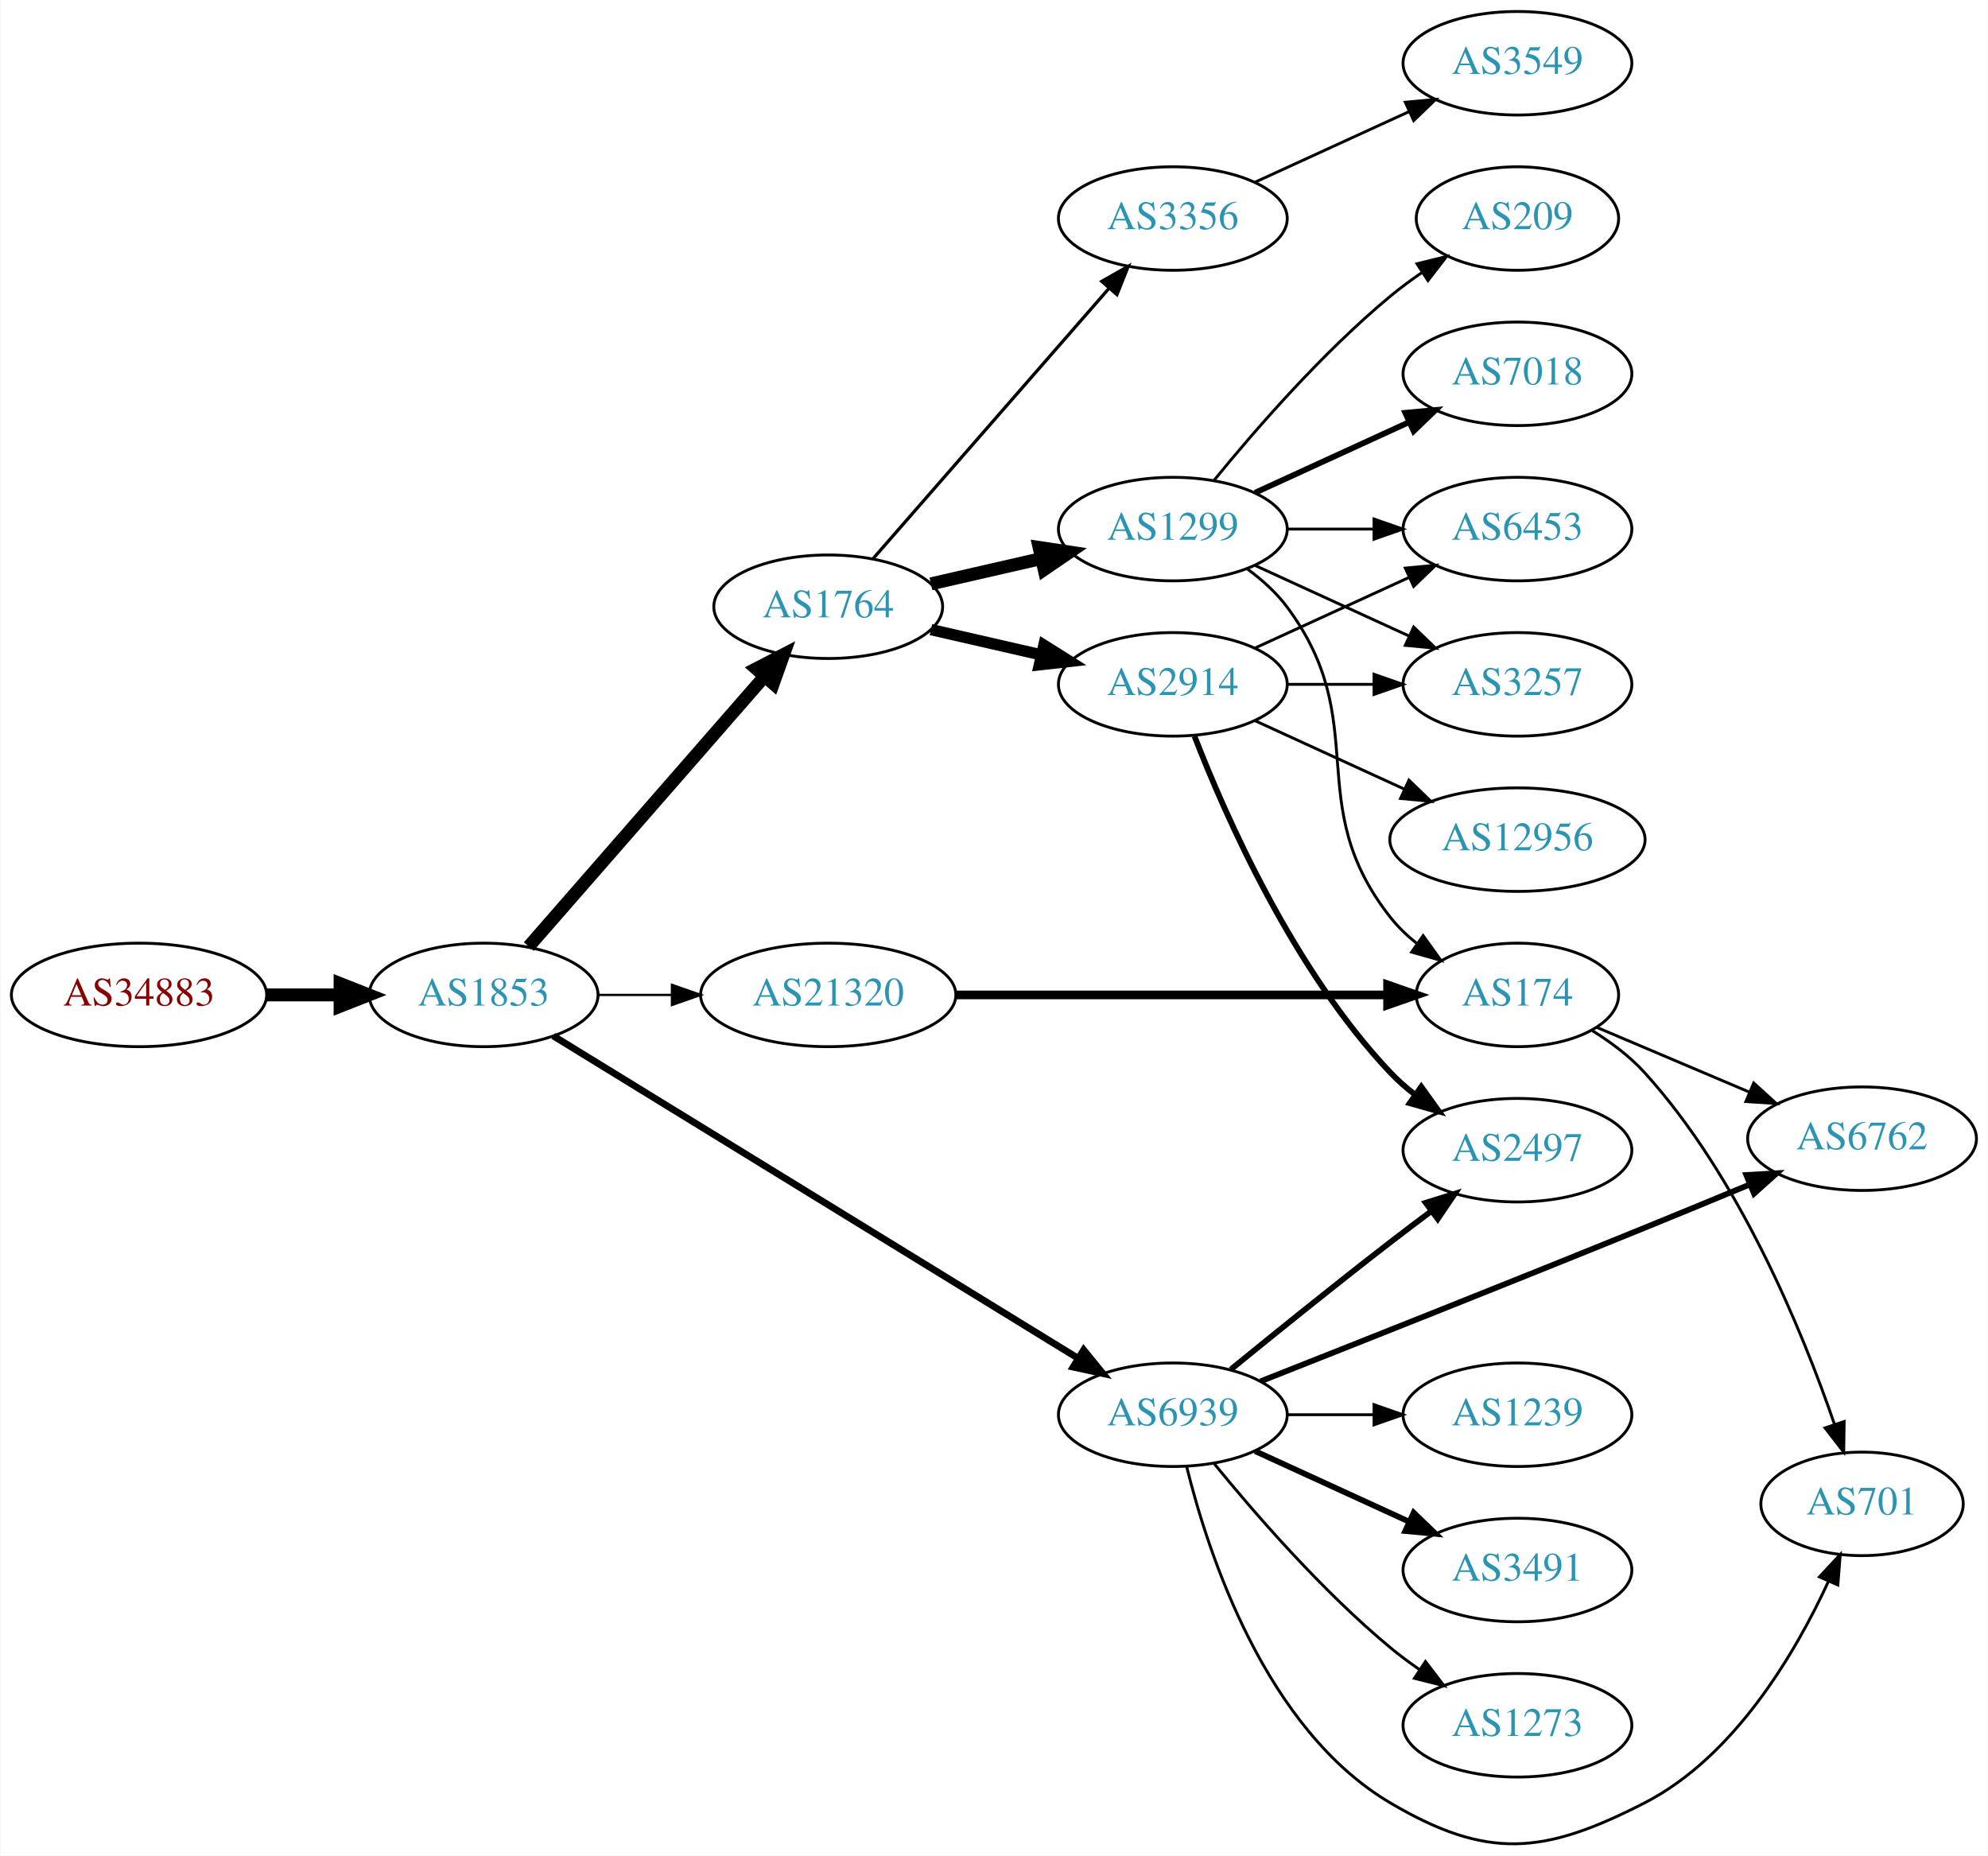
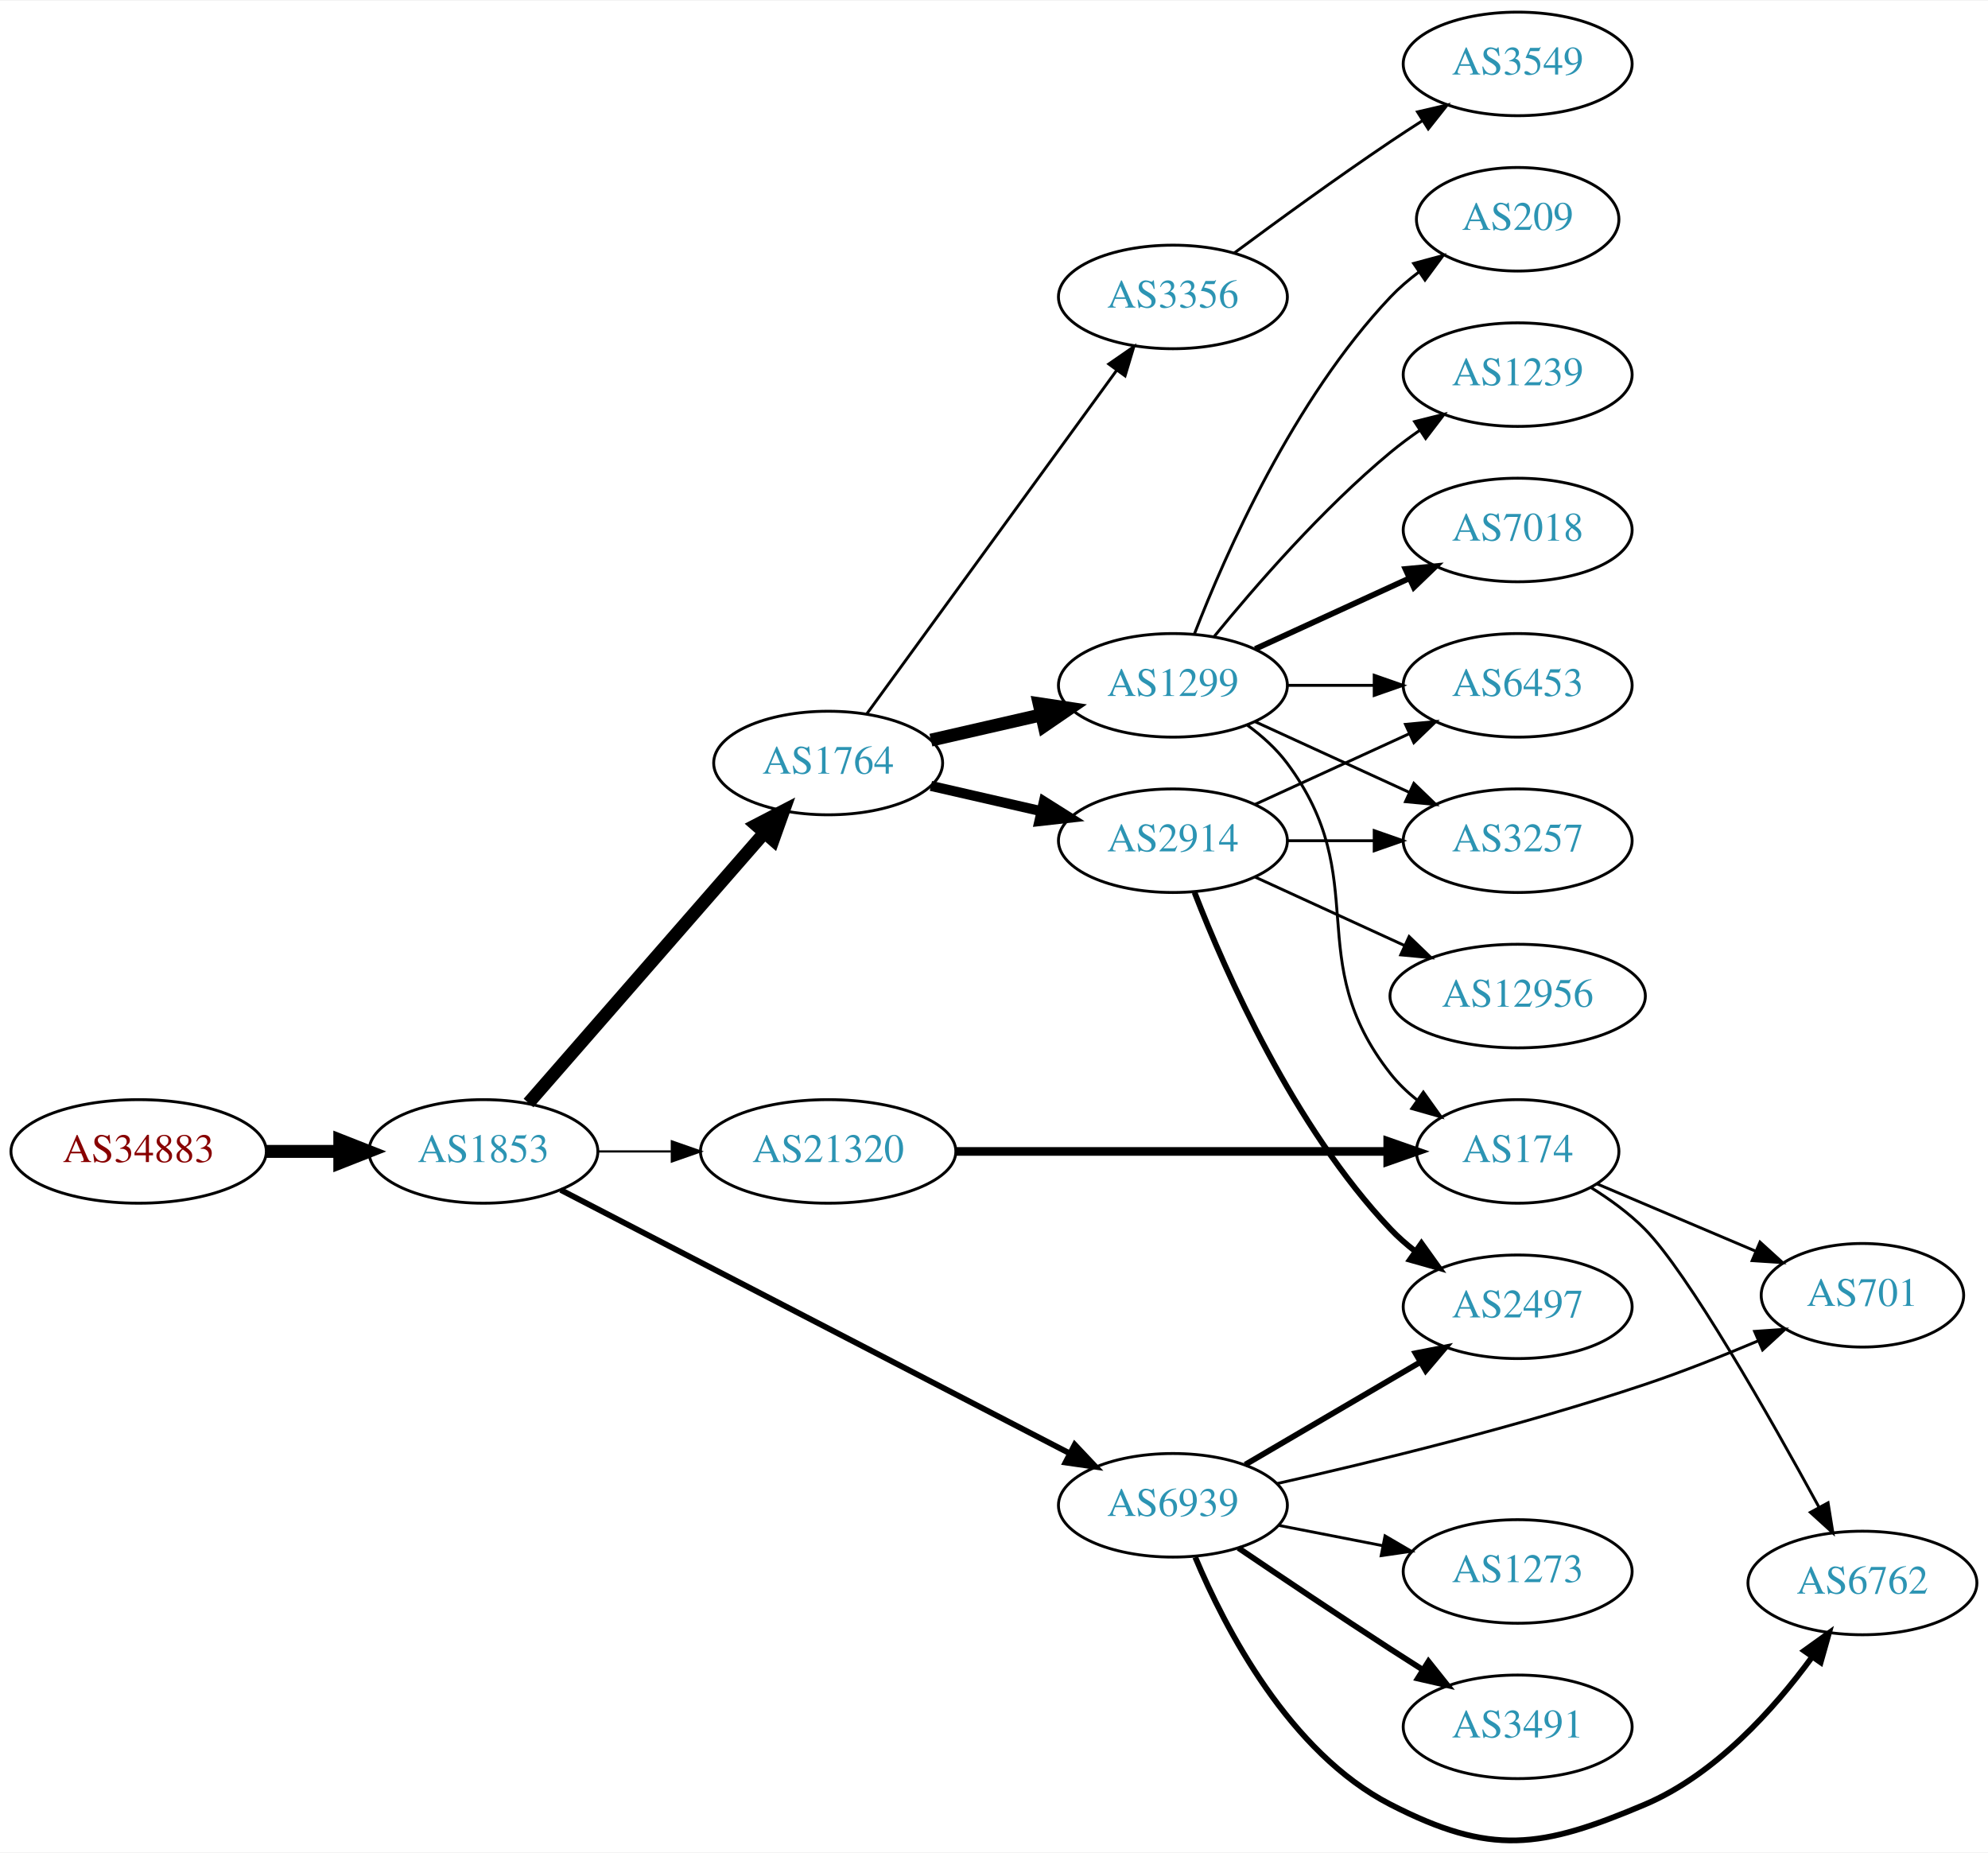
- <svg xmlns="http://www.w3.org/2000/svg" xmlns:xlink="http://www.w3.org/1999/xlink" width="691pt" height="645pt" viewBox="0.00 0.00 691.06 645.34">
-   <g id="graph0" class="graph" transform="scale(1 1) rotate(0) translate(4 641.336)">
-     <polygon fill="white" stroke="none" points="-4,4 -4,-641.336 687.055,-641.336 687.055,4 -4,4" />
+ <svg xmlns="http://www.w3.org/2000/svg" xmlns:xlink="http://www.w3.org/1999/xlink" width="691pt" height="644pt" viewBox="0.00 0.00 691.06 643.63">
+   <g id="graph0" class="graph" transform="scale(1 1) rotate(0) translate(4 639.633)">
+     <polygon fill="white" stroke="none" points="-4,4 -4,-639.633 687.055,-639.633 687.055,4 -4,4" />
    <g id="node1" class="node">
      <g id="a_node1">
        <a xlink:href="/asn/34883" xlink:title="AS34883 ~ FH JOANNEUM Gesellschaft mbH [AT]">
-           <ellipse fill="#ffffff" stroke="black" cx="44.196" cy="-295.336" rx="44.393" ry="18" />
-           <text text-anchor="middle" x="44.196" y="-291.636" font-family="Times,serif" font-size="14.00" fill="#880000">AS34883</text>
+           <ellipse fill="#ffffff" stroke="black" cx="44.196" cy="-239.633" rx="44.393" ry="18" />
+           <text text-anchor="middle" x="44.196" y="-235.933" font-family="Times,serif" font-size="14.00" fill="#880000">AS34883</text>
        </a>
      </g>
    </g>
    <g id="node2" class="node">
      <g id="a_node2">
        <a xlink:href="/asn/1853" xlink:title="AS1853 ~ ACOnet Backbone [AT]">
-           <ellipse fill="#ffffff" stroke="black" cx="164.039" cy="-295.336" rx="39.794" ry="18" />
-           <text text-anchor="middle" x="164.039" y="-291.636" font-family="Times,serif" font-size="14.00" fill="#2c94b3">AS1853</text>
+           <ellipse fill="#ffffff" stroke="black" cx="164.039" cy="-239.633" rx="39.794" ry="18" />
+           <text text-anchor="middle" x="164.039" y="-235.933" font-family="Times,serif" font-size="14.00" fill="#2c94b3">AS1853</text>
        </a>
      </g>
    </g>
    <g id="edge1" class="edge">
-       <path fill="none" stroke="black" stroke-width="4.5" d="M88.407,-295.336C96.72,-295.336 105.482,-295.336 113.965,-295.336" />
-       <polygon fill="black" stroke="black" stroke-width="4.5" points="114.123,-299.274 124.123,-295.336 114.123,-291.399 114.123,-299.274" />
+       <path fill="none" stroke="black" stroke-width="4.5" d="M88.407,-239.633C96.72,-239.633 105.482,-239.633 113.965,-239.633" />
+       <polygon fill="black" stroke="black" stroke-width="4.5" points="114.123,-243.571 124.123,-239.633 114.123,-235.696 114.123,-243.571" />
    </g>
    <g id="node3" class="node">
      <g id="a_node3">
-         <a xlink:href="/asn/1764" xlink:title="AS1764 ~ NEXTLAYER-AS [AT]">
-           <ellipse fill="#ffffff" stroke="black" cx="283.881" cy="-430.336" rx="39.794" ry="18" />
-           <text text-anchor="middle" x="283.881" y="-426.636" font-family="Times,serif" font-size="14.00" fill="#2c94b3">AS1764</text>
+         <a xlink:href="/asn/6939" xlink:title="AS6939 ~ Hurricane Electric LLC [US]">
+           <ellipse fill="#ffffff" stroke="black" cx="403.724" cy="-116.633" rx="39.794" ry="18" />
+           <text text-anchor="middle" x="403.724" y="-112.933" font-family="Times,serif" font-size="14.00" fill="#2c94b3">AS6939</text>
        </a>
      </g>
    </g>
    <g id="edge2" class="edge">
-       <path fill="none" stroke="black" stroke-width="4.5" d="M179.725,-312.161C200.302,-335.733 237.839,-378.736 261.512,-405.856" />
-       <polygon fill="black" stroke="black" stroke-width="4.5" points="258.837,-408.779 268.38,-413.723 264.77,-403.6 258.837,-408.779" />
+       <path fill="none" stroke="black" stroke-width="2" d="M190.928,-226.236C233.791,-204.054 319.544,-159.678 367.75,-134.732" />
+       <polygon fill="black" stroke="black" stroke-width="2" points="369.594,-137.718 376.867,-130.014 366.377,-131.501 369.594,-137.718" />
    </g>
    <g id="node4" class="node">
      <g id="a_node4">
-         <a xlink:href="/asn/6939" xlink:title="AS6939 ~ Hurricane Electric LLC [US]">
-           <ellipse fill="#ffffff" stroke="black" cx="403.724" cy="-149.336" rx="39.794" ry="18" />
-           <text text-anchor="middle" x="403.724" y="-145.636" font-family="Times,serif" font-size="14.00" fill="#2c94b3">AS6939</text>
+         <a xlink:href="/asn/1764" xlink:title="AS1764 ~ NEXTLAYER-AS [AT]">
+           <ellipse fill="#ffffff" stroke="black" cx="283.881" cy="-374.633" rx="39.794" ry="18" />
+           <text text-anchor="middle" x="283.881" y="-370.933" font-family="Times,serif" font-size="14.00" fill="#2c94b3">AS1764</text>
        </a>
      </g>
    </g>
    <g id="edge3" class="edge">
-       <path fill="none" stroke="black" stroke-width="2.382" d="M188.262,-281.071C231.039,-254.795 322.338,-198.714 370.865,-168.906" />
-       <polygon fill="black" stroke="black" stroke-width="2.382" points="372.718,-171.875 379.406,-163.659 369.054,-165.911 372.718,-171.875" />
+       <path fill="none" stroke="black" stroke-width="4.5" d="M179.725,-256.458C200.302,-280.03 237.839,-323.033 261.512,-350.153" />
+       <polygon fill="black" stroke="black" stroke-width="4.5" points="258.837,-353.076 268.38,-358.02 264.77,-347.897 258.837,-353.076" />
    </g>
    <g id="node5" class="node">
      <g id="a_node5">
        <a xlink:href="/asn/21320" xlink:title="AS21320 ~ GEANT Vereniging [EU]">
-           <ellipse fill="#ffffff" stroke="black" cx="283.881" cy="-295.336" rx="44.393" ry="18" />
-           <text text-anchor="middle" x="283.881" y="-291.636" font-family="Times,serif" font-size="14.00" fill="#2c94b3">AS21320</text>
+           <ellipse fill="#ffffff" stroke="black" cx="283.881" cy="-239.633" rx="44.393" ry="18" />
+           <text text-anchor="middle" x="283.881" y="-235.933" font-family="Times,serif" font-size="14.00" fill="#2c94b3">AS21320</text>
        </a>
      </g>
    </g>
    <g id="edge4" class="edge">
-       <path fill="none" stroke="black" stroke-width="0.794" d="M203.951,-295.336C212.054,-295.336 220.729,-295.336 229.255,-295.336" />
-       <polygon fill="black" stroke="black" stroke-width="0.794" points="229.533,-298.836 239.533,-295.336 229.533,-291.836 229.533,-298.836" />
+       <path fill="none" stroke="black" stroke-width="0.75" d="M203.951,-239.633C212.054,-239.633 220.729,-239.633 229.255,-239.633" />
+       <polygon fill="black" stroke="black" stroke-width="0.75" points="229.533,-243.133 239.533,-239.633 229.533,-236.133 229.533,-243.133" />
    </g>
    <g id="node6" class="node">
      <g id="a_node6">
-         <a xlink:href="/asn/2914" xlink:title="AS2914 ~ NTT America, Inc. [US]">
-           <ellipse fill="#ffffff" stroke="black" cx="403.724" cy="-403.336" rx="39.794" ry="18" />
-           <text text-anchor="middle" x="403.724" y="-399.636" font-family="Times,serif" font-size="14.00" fill="#2c94b3">AS2914</text>
+         <a xlink:href="/asn/2497" xlink:title="AS2497 ~ Internet Initiative Japan Inc. [JP]">
+           <ellipse fill="#ffffff" stroke="black" cx="523.566" cy="-185.633" rx="39.794" ry="18" />
+           <text text-anchor="middle" x="523.566" y="-181.933" font-family="Times,serif" font-size="14.00" fill="#2c94b3">AS2497</text>
        </a>
      </g>
    </g>
    <g id="edge5" class="edge">
-       <path fill="none" stroke="black" stroke-width="3.938" d="M319.6,-422.381C331.6,-419.632 345.221,-416.511 357.914,-413.603" />
-       <polygon fill="black" stroke="black" stroke-width="3.938" points="358.88,-416.972 367.845,-411.327 357.316,-410.149 358.88,-416.972" />
+       <path fill="none" stroke="black" stroke-width="2" d="M428.855,-130.763C446.411,-141.042 470.386,-155.08 489.69,-166.383" />
+       <polygon fill="black" stroke="black" stroke-width="2" points="488.069,-169.49 498.467,-171.522 491.606,-163.449 488.069,-169.49" />
    </g>
    <g id="node7" class="node">
      <g id="a_node7">
-         <a xlink:href="/asn/3356" xlink:title="AS3356 ~ Level 3 Parent, LLC [US]">
-           <ellipse fill="#ffffff" stroke="black" cx="403.724" cy="-565.336" rx="39.794" ry="18" />
-           <text text-anchor="middle" x="403.724" y="-561.636" font-family="Times,serif" font-size="14.00" fill="#2c94b3">AS3356</text>
+         <a xlink:href="/asn/6762" xlink:title="AS6762 ~ TELECOM ITALIA SPARKLE S.p.A. [IT]">
+           <ellipse fill="#ffffff" stroke="black" cx="643.409" cy="-89.633" rx="39.794" ry="18" />
+           <text text-anchor="middle" x="643.409" y="-85.933" font-family="Times,serif" font-size="14.00" fill="#2c94b3">AS6762</text>
        </a>
      </g>
    </g>
    <g id="edge6" class="edge">
-       <path fill="none" stroke="black" stroke-width="1.125" d="M299.568,-447.161C320.144,-470.733 357.682,-513.736 381.355,-540.856" />
-       <polygon fill="black" stroke="black" stroke-width="1.125" points="379.009,-543.491 388.222,-548.723 384.283,-538.888 379.009,-543.491" />
+       <path fill="none" stroke="black" stroke-width="2" d="M411.488,-98.582C421.834,-73.919 444.174,-30.695 479.37,-12.633 514.322,5.303 531.585,2.682 567.762,-12.633 592.222,-22.987 612.601,-45.712 625.852,-63.806" />
+       <polygon fill="black" stroke="black" stroke-width="2" points="623.162,-66.066 631.771,-72.241 628.892,-62.045 623.162,-66.066" />
    </g>
    <g id="node8" class="node">
      <g id="a_node8">
-         <a xlink:href="/asn/1299" xlink:title="AS1299 ~ Telia Carrier [EU]">
-           <ellipse fill="#ffffff" stroke="black" cx="403.724" cy="-457.336" rx="39.794" ry="18" />
-           <text text-anchor="middle" x="403.724" y="-453.636" font-family="Times,serif" font-size="14.00" fill="#2c94b3">AS1299</text>
+         <a xlink:href="/asn/701" xlink:title="AS701 ~ UUNET [US]">
+           <ellipse fill="#ffffff" stroke="black" cx="643.409" cy="-189.633" rx="35.194" ry="18" />
+           <text text-anchor="middle" x="643.409" y="-185.933" font-family="Times,serif" font-size="14.00" fill="#2c94b3">AS701</text>
        </a>
      </g>
    </g>
    <g id="edge7" class="edge">
-       <path fill="none" stroke="black" stroke-width="4.5" d="M319.6,-438.291C331.6,-441.04 345.221,-444.161 357.914,-447.069" />
-       <polygon fill="black" stroke="black" stroke-width="4.5" points="357.219,-450.949 367.845,-449.345 358.977,-443.273 357.219,-450.949" />
+       <path fill="none" stroke="black" d="M439.807,-124.157C473.11,-131.654 524.382,-144.119 567.762,-158.633 580.783,-162.989 594.755,-168.544 607.049,-173.745" />
+       <polygon fill="black" stroke="black" points="605.929,-177.073 616.498,-177.81 608.695,-170.643 605.929,-177.073" />
    </g>
    <g id="node9" class="node">
      <g id="a_node9">
-         <a xlink:href="/asn/2497" xlink:title="AS2497 ~ Internet Initiative Japan Inc. [JP]">
-           <ellipse fill="#ffffff" stroke="black" cx="523.566" cy="-241.336" rx="39.794" ry="18" />
-           <text text-anchor="middle" x="523.566" y="-237.636" font-family="Times,serif" font-size="14.00" fill="#2c94b3">AS2497</text>
-         </a>
-       </g>
-     </g>
-     <g id="edge15" class="edge">
-       <path fill="none" stroke="black" stroke-width="2" d="M423.891,-165.086C438.872,-177.313 460.285,-194.606 479.37,-209.336 483.896,-212.829 488.728,-216.482 493.462,-220.019" />
-       <polygon fill="black" stroke="black" stroke-width="2" points="491.673,-223.05 501.788,-226.2 495.845,-217.429 491.673,-223.05" />
+         <a xlink:href="/asn/3491" xlink:title="AS3491 ~ PCCW Global, Inc. [US]">
+           <ellipse fill="#ffffff" stroke="black" cx="523.566" cy="-39.633" rx="39.794" ry="18" />
+           <text text-anchor="middle" x="523.566" y="-35.933" font-family="Times,serif" font-size="14.00" fill="#2c94b3">AS3491</text>
+         </a>
+       </g>
+     </g>
+     <g id="edge8" class="edge">
+       <path fill="none" stroke="black" stroke-width="2" d="M426.488,-101.792C441.314,-91.747 461.43,-78.244 479.37,-66.633 482.962,-64.308 486.738,-61.898 490.502,-59.518" />
+       <polygon fill="black" stroke="black" stroke-width="2" points="492.563,-62.357 499.166,-54.072 488.837,-56.43 492.563,-62.357" />
+     </g>
+     <g id="node10" class="node">
+       <g id="a_node10">
+         <a xlink:href="/asn/1273" xlink:title="AS1273 ~ Vodafone Group PLC [EU]">
+           <ellipse fill="#ffffff" stroke="black" cx="523.566" cy="-93.633" rx="39.794" ry="18" />
+           <text text-anchor="middle" x="523.566" y="-89.933" font-family="Times,serif" font-size="14.00" fill="#2c94b3">AS1273</text>
+         </a>
+       </g>
+     </g>
+     <g id="edge9" class="edge">
+       <path fill="none" stroke="black" d="M440.4,-109.67C451.832,-107.439 464.654,-104.936 476.707,-102.584" />
+       <polygon fill="black" stroke="black" points="477.46,-106.003 486.604,-100.652 476.119,-99.132 477.46,-106.003" />
+     </g>
+     <g id="node11" class="node">
+       <g id="a_node11">
+         <a xlink:href="/asn/3356" xlink:title="AS3356 ~ Level 3 Parent, LLC [US]">
+           <ellipse fill="#ffffff" stroke="black" cx="403.724" cy="-536.633" rx="39.794" ry="18" />
+           <text text-anchor="middle" x="403.724" y="-532.933" font-family="Times,serif" font-size="14.00" fill="#2c94b3">AS3356</text>
+         </a>
+       </g>
+     </g>
+     <g id="edge10" class="edge">
+       <path fill="none" stroke="black" d="M297.27,-391.664C317.991,-420.15 359.795,-477.618 384.083,-511.007" />
+       <polygon fill="black" stroke="black" points="381.434,-513.315 390.147,-519.343 387.094,-509.197 381.434,-513.315" />
+     </g>
+     <g id="node12" class="node">
+       <g id="a_node12">
+         <a xlink:href="/asn/1299" xlink:title="AS1299 ~ Telia Carrier [EU]">
+           <ellipse fill="#ffffff" stroke="black" cx="403.724" cy="-401.633" rx="39.794" ry="18" />
+           <text text-anchor="middle" x="403.724" y="-397.933" font-family="Times,serif" font-size="14.00" fill="#2c94b3">AS1299</text>
+         </a>
+       </g>
+     </g>
+     <g id="edge11" class="edge">
+       <path fill="none" stroke="black" stroke-width="4.5" d="M319.6,-382.588C331.6,-385.337 345.221,-388.458 357.914,-391.366" />
+       <polygon fill="black" stroke="black" stroke-width="4.5" points="357.219,-395.246 367.845,-393.642 358.977,-387.57 357.219,-395.246" />
    </g>
    <g id="node13" class="node">
      <g id="a_node13">
-         <a xlink:href="/asn/6762" xlink:title="AS6762 ~ TELECOM ITALIA SPARKLE S.p.A. [IT]">
-           <ellipse fill="#ffffff" stroke="black" cx="643.409" cy="-245.336" rx="39.794" ry="18" />
-           <text text-anchor="middle" x="643.409" y="-241.636" font-family="Times,serif" font-size="14.00" fill="#2c94b3">AS6762</text>
+         <a xlink:href="/asn/2914" xlink:title="AS2914 ~ NTT America, Inc. [US]">
+           <ellipse fill="#ffffff" stroke="black" cx="403.724" cy="-347.633" rx="39.794" ry="18" />
+           <text text-anchor="middle" x="403.724" y="-343.933" font-family="Times,serif" font-size="14.00" fill="#2c94b3">AS2914</text>
        </a>
      </g>
    </g>
    <g id="edge12" class="edge">
-       <path fill="none" stroke="black" stroke-width="2" d="M434.228,-160.953C466.925,-173.86 521.192,-195.384 567.762,-214.336 579.643,-219.171 592.556,-224.505 604.25,-229.366" />
-       <polygon fill="black" stroke="black" stroke-width="2" points="603.159,-232.703 613.736,-233.317 605.85,-226.241 603.159,-232.703" />
+       <path fill="none" stroke="black" stroke-width="3.5" d="M319.6,-366.678C331.6,-363.929 345.221,-360.808 357.914,-357.9" />
+       <polygon fill="black" stroke="black" stroke-width="3.5" points="358.88,-361.269 367.845,-355.624 357.316,-354.446 358.88,-361.269" />
+     </g>
+     <g id="node16" class="node">
+       <g id="a_node16">
+         <a xlink:href="/asn/174" xlink:title="AS174 ~ Cogent Communications [US]">
+           <ellipse fill="#ffffff" stroke="black" cx="523.566" cy="-239.633" rx="35.194" ry="18" />
+           <text text-anchor="middle" x="523.566" y="-235.933" font-family="Times,serif" font-size="14.00" fill="#2c94b3">AS174</text>
+         </a>
+       </g>
+     </g>
+     <g id="edge24" class="edge">
+       <path fill="none" stroke="black" stroke-width="3" d="M328.2,-239.633C370.753,-239.633 435.363,-239.633 478.255,-239.633" />
+       <polygon fill="black" stroke="black" stroke-width="3" points="478.397,-243.133 488.397,-239.633 478.397,-236.133 478.397,-243.133" />
    </g>
    <g id="node14" class="node">
      <g id="a_node14">
-         <a xlink:href="/asn/701" xlink:title="AS701 ~ UUNET [US]">
-           <ellipse fill="#ffffff" stroke="black" cx="643.409" cy="-118.336" rx="35.194" ry="18" />
-           <text text-anchor="middle" x="643.409" y="-114.636" font-family="Times,serif" font-size="14.00" fill="#2c94b3">AS701</text>
+         <a xlink:href="/asn/3549" xlink:title="AS3549 ~ Level 3 Parent, LLC [US]">
+           <ellipse fill="#ffffff" stroke="black" cx="523.566" cy="-617.633" rx="39.794" ry="18" />
+           <text text-anchor="middle" x="523.566" y="-613.933" font-family="Times,serif" font-size="14.00" fill="#2c94b3">AS3549</text>
        </a>
      </g>
    </g>
    <g id="edge13" class="edge">
-       <path fill="none" stroke="black" d="M408.546,-131.235C416.073,-100.73 436.001,-39.913 479.37,-14.336 513.209,5.621 532.811,3.6 567.762,-14.336 599.009,-30.371 620.123,-66.237 631.707,-91.342" />
-       <polygon fill="black" stroke="black" points="628.591,-92.952 635.818,-100.699 635,-90.136 628.591,-92.952" />
+       <path fill="none" stroke="black" d="M425.054,-551.91C439.916,-562.937 460.661,-578.04 479.37,-590.633 482.919,-593.022 486.67,-595.472 490.418,-597.875" />
+       <polygon fill="black" stroke="black" points="488.744,-600.958 499.067,-603.345 492.486,-595.042 488.744,-600.958" />
    </g>
    <g id="node15" class="node">
      <g id="a_node15">
        <a xlink:href="/asn/1239" xlink:title="AS1239 ~ Sprint [US]">
-           <ellipse fill="#ffffff" stroke="black" cx="523.566" cy="-149.336" rx="39.794" ry="18" />
-           <text text-anchor="middle" x="523.566" y="-145.636" font-family="Times,serif" font-size="14.00" fill="#2c94b3">AS1239</text>
+           <ellipse fill="#ffffff" stroke="black" cx="523.566" cy="-509.633" rx="39.794" ry="18" />
+           <text text-anchor="middle" x="523.566" y="-505.933" font-family="Times,serif" font-size="14.00" fill="#2c94b3">AS1239</text>
        </a>
      </g>
    </g>
    <g id="edge14" class="edge">
-       <path fill="none" stroke="black" d="M443.636,-149.336C453.19,-149.336 463.539,-149.336 473.502,-149.336" />
-       <polygon fill="black" stroke="black" points="473.695,-152.836 483.695,-149.336 473.694,-145.836 473.695,-152.836" />
-     </g>
-     <g id="node16" class="node">
-       <g id="a_node16">
-         <a xlink:href="/asn/3491" xlink:title="AS3491 ~ PCCW Global, Inc. [US]">
-           <ellipse fill="#ffffff" stroke="black" cx="523.566" cy="-95.336" rx="39.794" ry="18" />
-           <text text-anchor="middle" x="523.566" y="-91.636" font-family="Times,serif" font-size="14.00" fill="#2c94b3">AS3491</text>
-         </a>
-       </g>
-     </g>
-     <g id="edge16" class="edge">
-       <path fill="none" stroke="black" stroke-width="2" d="M432.353,-136.675C448.31,-129.363 468.58,-120.075 485.863,-112.155" />
-       <polygon fill="black" stroke="black" stroke-width="2" points="487.478,-115.265 495.111,-107.917 484.562,-108.901 487.478,-115.265" />
+       <path fill="none" stroke="black" d="M418.143,-418.698C432.257,-436.008 455.672,-462.978 479.37,-482.633 482.587,-485.301 486.087,-487.903 489.658,-490.374" />
+       <polygon fill="black" stroke="black" points="487.735,-493.299 498.014,-495.869 491.581,-487.45 487.735,-493.299" />
+     </g>
+     <g id="edge15" class="edge">
+       <path fill="none" stroke="black" d="M429.655,-387.751C434.731,-384.022 439.649,-379.617 443.37,-374.633 473.642,-334.091 448.072,-306.387 479.37,-266.633 482.017,-263.272 485.205,-260.216 488.637,-257.472" />
+       <polygon fill="black" stroke="black" points="490.775,-260.247 496.944,-251.633 486.75,-254.52 490.775,-260.247" />
    </g>
    <g id="node17" class="node">
      <g id="a_node17">
-         <a xlink:href="/asn/1273" xlink:title="AS1273 ~ Vodafone Group PLC [EU]">
-           <ellipse fill="#ffffff" stroke="black" cx="523.566" cy="-41.336" rx="39.794" ry="18" />
-           <text text-anchor="middle" x="523.566" y="-37.636" font-family="Times,serif" font-size="14.00" fill="#2c94b3">AS1273</text>
+         <a xlink:href="/asn/7018" xlink:title="AS7018 ~ AT&amp;T Services, Inc. [US]">
+           <ellipse fill="#ffffff" stroke="black" cx="523.566" cy="-455.633" rx="39.794" ry="18" />
+           <text text-anchor="middle" x="523.566" y="-451.933" font-family="Times,serif" font-size="14.00" fill="#2c94b3">AS7018</text>
+         </a>
+       </g>
+     </g>
+     <g id="edge16" class="edge">
+       <path fill="none" stroke="black" stroke-width="2" d="M432.353,-414.294C448.31,-421.606 468.58,-430.895 485.863,-438.814" />
+       <polygon fill="black" stroke="black" stroke-width="2" points="484.562,-442.068 495.111,-443.052 487.478,-435.704 484.562,-442.068" />
+     </g>
+     <g id="node18" class="node">
+       <g id="a_node18">
+         <a xlink:href="/asn/3257" xlink:title="AS3257 ~ GTT [DE]">
+           <ellipse fill="#ffffff" stroke="black" cx="523.566" cy="-347.633" rx="39.794" ry="18" />
+           <text text-anchor="middle" x="523.566" y="-343.933" font-family="Times,serif" font-size="14.00" fill="#2c94b3">AS3257</text>
        </a>
      </g>
    </g>
    <g id="edge17" class="edge">
-       <path fill="none" stroke="black" d="M418.143,-132.271C432.257,-114.961 455.672,-87.992 479.37,-68.336 482.587,-65.668 486.087,-63.066 489.658,-60.595" />
-       <polygon fill="black" stroke="black" points="491.581,-63.519 498.014,-55.1 487.735,-57.67 491.581,-63.519" />
+       <path fill="none" stroke="black" d="M432.353,-388.972C448.31,-381.66 468.58,-372.372 485.863,-364.452" />
+       <polygon fill="black" stroke="black" points="487.478,-367.562 495.111,-360.214 484.562,-361.198 487.478,-367.562" />
    </g>
    <g id="node19" class="node">
      <g id="a_node19">
-         <a xlink:href="/asn/174" xlink:title="AS174 ~ Cogent Communications [US]">
-           <ellipse fill="#ffffff" stroke="black" cx="523.566" cy="-295.336" rx="35.194" ry="18" />
-           <text text-anchor="middle" x="523.566" y="-291.636" font-family="Times,serif" font-size="14.00" fill="#2c94b3">AS174</text>
-         </a>
-       </g>
-     </g>
-     <g id="edge24" class="edge">
-       <path fill="none" stroke="black" stroke-width="3" d="M328.2,-295.336C370.753,-295.336 435.363,-295.336 478.255,-295.336" />
-       <polygon fill="black" stroke="black" stroke-width="3" points="478.397,-298.836 488.397,-295.336 478.397,-291.836 478.397,-298.836" />
-     </g>
-     <g id="edge8" class="edge">
-       <path fill="none" stroke="black" stroke-width="2" d="M411.247,-385.342C421.997,-357.608 445.655,-303.907 479.37,-268.336 481.956,-265.608 484.874,-263.042 487.942,-260.659" />
-       <polygon fill="black" stroke="black" stroke-width="2" points="490.12,-263.406 496.29,-254.793 486.096,-257.678 490.12,-263.406" />
-     </g>
-     <g id="node10" class="node">
-       <g id="a_node10">
-         <a xlink:href="/asn/3257" xlink:title="AS3257 ~ GTT [DE]">
-           <ellipse fill="#ffffff" stroke="black" cx="523.566" cy="-403.336" rx="39.794" ry="18" />
-           <text text-anchor="middle" x="523.566" y="-399.636" font-family="Times,serif" font-size="14.00" fill="#2c94b3">AS3257</text>
-         </a>
-       </g>
-     </g>
-     <g id="edge9" class="edge">
-       <path fill="none" stroke="black" d="M443.636,-403.336C453.19,-403.336 463.539,-403.336 473.502,-403.336" />
-       <polygon fill="black" stroke="black" points="473.695,-406.836 483.695,-403.336 473.694,-399.836 473.695,-406.836" />
-     </g>
-     <g id="node11" class="node">
-       <g id="a_node11">
+         <a xlink:href="/asn/209" xlink:title="AS209 ~ CenturyLink Communications, LLC [US]">
+           <ellipse fill="#ffffff" stroke="black" cx="523.566" cy="-563.633" rx="35.194" ry="18" />
+           <text text-anchor="middle" x="523.566" y="-559.933" font-family="Times,serif" font-size="14.00" fill="#2c94b3">AS209</text>
+         </a>
+       </g>
+     </g>
+     <g id="edge18" class="edge">
+       <path fill="none" stroke="black" d="M411.247,-419.627C421.997,-447.361 445.655,-501.062 479.37,-536.633 482.313,-539.738 485.687,-542.634 489.222,-545.288" />
+       <polygon fill="black" stroke="black" points="487.408,-548.287 497.641,-551.03 491.351,-542.504 487.408,-548.287" />
+     </g>
+     <g id="node20" class="node">
+       <g id="a_node20">
        <a xlink:href="/asn/6453" xlink:title="AS6453 ~ TATA COMMUNICATIONS (AMERICA) INC [US]">
-           <ellipse fill="#ffffff" stroke="black" cx="523.566" cy="-457.336" rx="39.794" ry="18" />
-           <text text-anchor="middle" x="523.566" y="-453.636" font-family="Times,serif" font-size="14.00" fill="#2c94b3">AS6453</text>
-         </a>
-       </g>
-     </g>
-     <g id="edge10" class="edge">
-       <path fill="none" stroke="black" d="M432.353,-415.997C448.31,-423.309 468.58,-432.598 485.863,-440.517" />
-       <polygon fill="black" stroke="black" points="484.562,-443.771 495.111,-444.755 487.478,-437.407 484.562,-443.771" />
-     </g>
-     <g id="node12" class="node">
-       <g id="a_node12">
-         <a xlink:href="/asn/12956" xlink:title="AS12956 ~ TELXIUS [ES]">
-           <ellipse fill="#ffffff" stroke="black" cx="523.566" cy="-349.336" rx="44.393" ry="18" />
-           <text text-anchor="middle" x="523.566" y="-345.636" font-family="Times,serif" font-size="14.00" fill="#2c94b3">AS12956</text>
-         </a>
-       </g>
-     </g>
-     <g id="edge11" class="edge">
-       <path fill="none" stroke="black" d="M432.353,-390.675C447.85,-383.574 467.417,-374.608 484.364,-366.842" />
-       <polygon fill="black" stroke="black" points="485.833,-370.019 493.466,-362.671 482.917,-363.655 485.833,-370.019" />
+           <ellipse fill="#ffffff" stroke="black" cx="523.566" cy="-401.633" rx="39.794" ry="18" />
+           <text text-anchor="middle" x="523.566" y="-397.933" font-family="Times,serif" font-size="14.00" fill="#2c94b3">AS6453</text>
+         </a>
+       </g>
+     </g>
+     <g id="edge19" class="edge">
+       <path fill="none" stroke="black" d="M443.636,-401.633C453.19,-401.633 463.539,-401.633 473.502,-401.633" />
+       <polygon fill="black" stroke="black" points="473.695,-405.133 483.695,-401.633 473.694,-398.133 473.695,-405.133" />
+     </g>
+     <g id="edge21" class="edge">
+       <path fill="none" stroke="black" stroke-width="2" d="M411.247,-329.639C421.997,-301.905 445.655,-248.204 479.37,-212.633 481.956,-209.905 484.874,-207.339 487.942,-204.956" />
+       <polygon fill="black" stroke="black" stroke-width="2" points="490.12,-207.703 496.29,-199.09 486.096,-201.975 490.12,-207.703" />
+     </g>
+     <g id="edge22" class="edge">
+       <path fill="none" stroke="black" d="M443.636,-347.633C453.19,-347.633 463.539,-347.633 473.502,-347.633" />
+       <polygon fill="black" stroke="black" points="473.695,-351.133 483.695,-347.633 473.694,-344.133 473.695,-351.133" />
+     </g>
+     <g id="edge20" class="edge">
+       <path fill="none" stroke="black" d="M432.353,-360.294C448.31,-367.606 468.58,-376.895 485.863,-384.814" />
+       <polygon fill="black" stroke="black" points="484.562,-388.068 495.111,-389.052 487.478,-381.704 484.562,-388.068" />
    </g>
    <g id="node21" class="node">
      <g id="a_node21">
-         <a xlink:href="/asn/3549" xlink:title="AS3549 ~ Level 3 Parent, LLC [US]">
-           <ellipse fill="#ffffff" stroke="black" cx="523.566" cy="-619.336" rx="39.794" ry="18" />
-           <text text-anchor="middle" x="523.566" y="-615.636" font-family="Times,serif" font-size="14.00" fill="#2c94b3">AS3549</text>
+         <a xlink:href="/asn/12956" xlink:title="AS12956 ~ TELXIUS [ES]">
+           <ellipse fill="#ffffff" stroke="black" cx="523.566" cy="-293.633" rx="44.393" ry="18" />
+           <text text-anchor="middle" x="523.566" y="-289.933" font-family="Times,serif" font-size="14.00" fill="#2c94b3">AS12956</text>
        </a>
      </g>
    </g>
    <g id="edge23" class="edge">
-       <path fill="none" stroke="black" d="M432.353,-577.997C448.31,-585.309 468.58,-594.598 485.863,-602.517" />
-       <polygon fill="black" stroke="black" points="484.562,-605.771 495.111,-606.755 487.478,-599.407 484.562,-605.771" />
-     </g>
-     <g id="edge20" class="edge">
-       <path fill="none" stroke="black" d="M432.353,-444.675C448.31,-437.363 468.58,-428.075 485.863,-420.155" />
-       <polygon fill="black" stroke="black" points="487.478,-423.265 495.111,-415.917 484.562,-416.901 487.478,-423.265" />
-     </g>
-     <g id="edge22" class="edge">
-       <path fill="none" stroke="black" d="M443.636,-457.336C453.19,-457.336 463.539,-457.336 473.502,-457.336" />
-       <polygon fill="black" stroke="black" points="473.695,-460.836 483.695,-457.336 473.694,-453.836 473.695,-460.836" />
-     </g>
-     <g id="node18" class="node">
-       <g id="a_node18">
-         <a xlink:href="/asn/7018" xlink:title="AS7018 ~ AT&amp;T Services, Inc. [US]">
-           <ellipse fill="#ffffff" stroke="black" cx="523.566" cy="-511.336" rx="39.794" ry="18" />
-           <text text-anchor="middle" x="523.566" y="-507.636" font-family="Times,serif" font-size="14.00" fill="#2c94b3">AS7018</text>
-         </a>
-       </g>
-     </g>
-     <g id="edge18" class="edge">
-       <path fill="none" stroke="black" stroke-width="2" d="M432.353,-469.997C448.31,-477.309 468.58,-486.598 485.863,-494.517" />
-       <polygon fill="black" stroke="black" stroke-width="2" points="484.562,-497.771 495.111,-498.755 487.478,-491.407 484.562,-497.771" />
-     </g>
-     <g id="edge19" class="edge">
-       <path fill="none" stroke="black" d="M429.655,-443.455C434.731,-439.725 439.649,-435.32 443.37,-430.336 473.642,-389.794 448.072,-362.09 479.37,-322.336 482.017,-318.975 485.205,-315.92 488.637,-313.175" />
-       <polygon fill="black" stroke="black" points="490.775,-315.95 496.944,-307.337 486.75,-310.223 490.775,-315.95" />
-     </g>
-     <g id="node20" class="node">
-       <g id="a_node20">
-         <a xlink:href="/asn/209" xlink:title="AS209 ~ CenturyLink Communications, LLC [US]">
-           <ellipse fill="#ffffff" stroke="black" cx="523.566" cy="-565.336" rx="35.194" ry="18" />
-           <text text-anchor="middle" x="523.566" y="-561.636" font-family="Times,serif" font-size="14.00" fill="#2c94b3">AS209</text>
-         </a>
-       </g>
-     </g>
-     <g id="edge21" class="edge">
-       <path fill="none" stroke="black" d="M418.143,-474.401C432.257,-491.711 455.672,-518.681 479.37,-538.336 482.833,-541.208 486.626,-544.005 490.48,-546.644" />
-       <polygon fill="black" stroke="black" points="488.623,-549.611 498.913,-552.133 492.442,-543.744 488.623,-549.611" />
+       <path fill="none" stroke="black" d="M432.353,-334.972C447.85,-327.871 467.417,-318.905 484.364,-311.139" />
+       <polygon fill="black" stroke="black" points="485.833,-314.316 493.466,-306.968 482.917,-307.952 485.833,-314.316" />
+     </g>
+     <g id="edge26" class="edge">
+       <path fill="none" stroke="black" d="M548.896,-227.168C555.483,-223.094 562.296,-218.172 567.762,-212.633 582.789,-197.407 611.124,-147.494 628.232,-116.126" />
+       <polygon fill="black" stroke="black" points="631.465,-117.505 633.153,-107.046 625.311,-114.17 631.465,-117.505" />
    </g>
    <g id="edge25" class="edge">
-       <path fill="none" stroke="black" d="M551.012,-284.115C566.701,-277.459 586.856,-268.907 604.245,-261.529" />
-       <polygon fill="black" stroke="black" points="605.737,-264.698 613.575,-257.57 603.003,-258.254 605.737,-264.698" />
-     </g>
-     <g id="edge26" class="edge">
-       <path fill="none" stroke="black" d="M549.651,-282.881C556.099,-278.863 562.651,-273.968 567.762,-268.336 600.748,-231.99 622.68,-178.389 633.8,-146.071" />
-       <polygon fill="black" stroke="black" points="637.19,-146.968 637.031,-136.374 630.549,-144.755 637.19,-146.968" />
+       <path fill="none" stroke="black" d="M551.012,-228.412C567.273,-221.513 588.333,-212.577 606.138,-205.023" />
+       <polygon fill="black" stroke="black" points="607.805,-208.118 615.643,-200.99 605.071,-201.674 607.805,-208.118" />
    </g>
  </g>
</svg>
